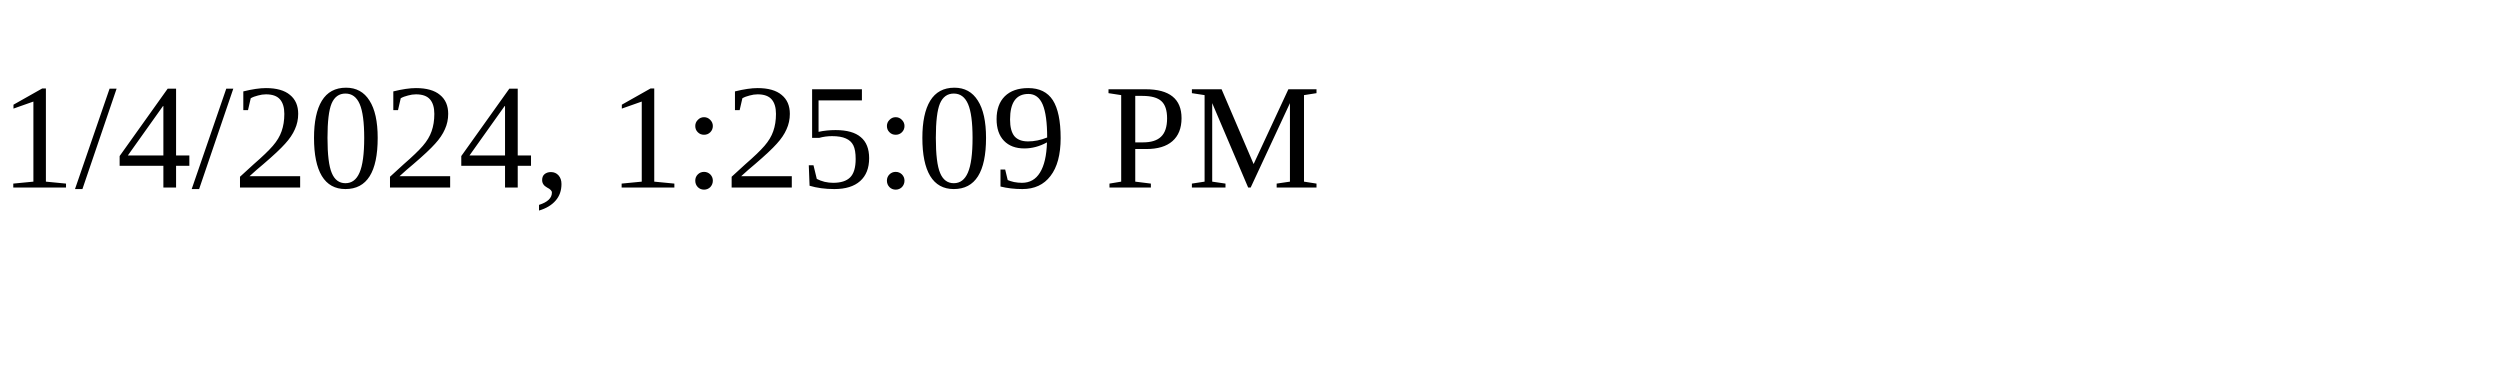
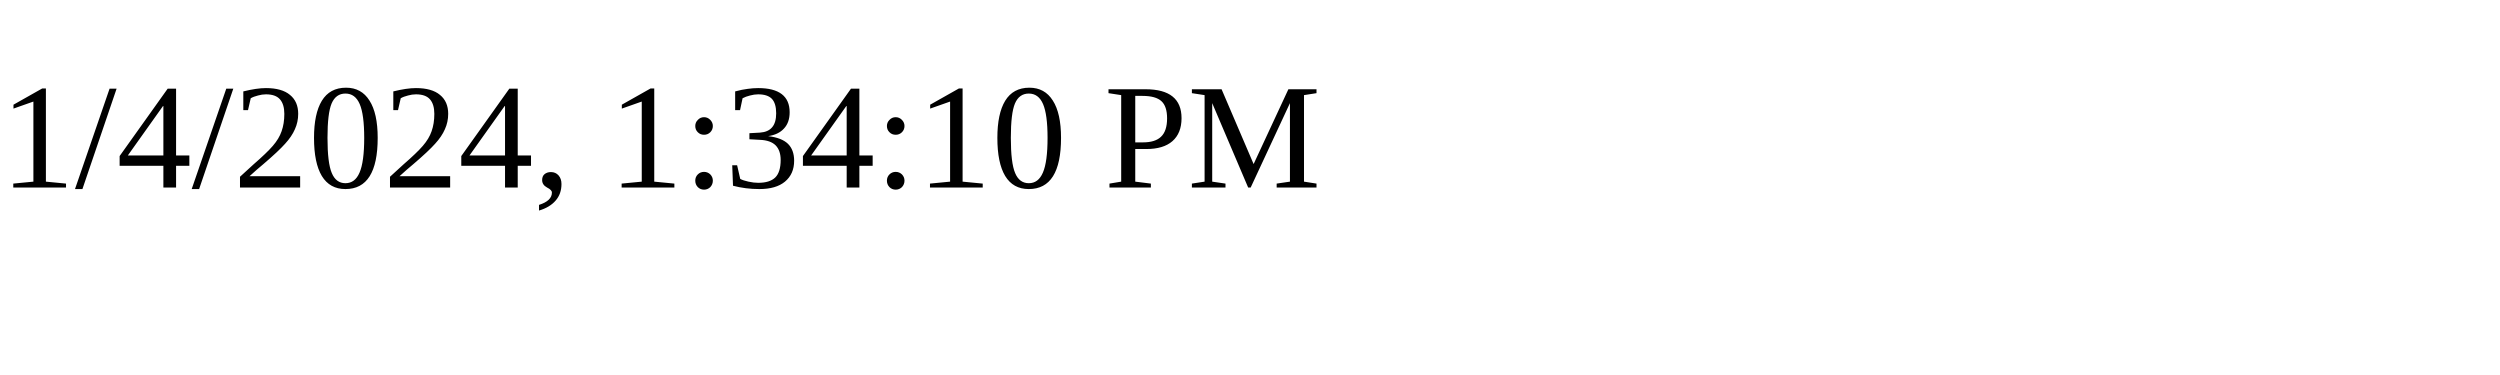
<svg xmlns="http://www.w3.org/2000/svg" height="30" width="200">
-   <text x="0" y="15">1/4/2024, 1:25:09 PM</text>
+   <text x="0" y="15">1/4/2024, 1:34:10 PM</text>
</svg>
